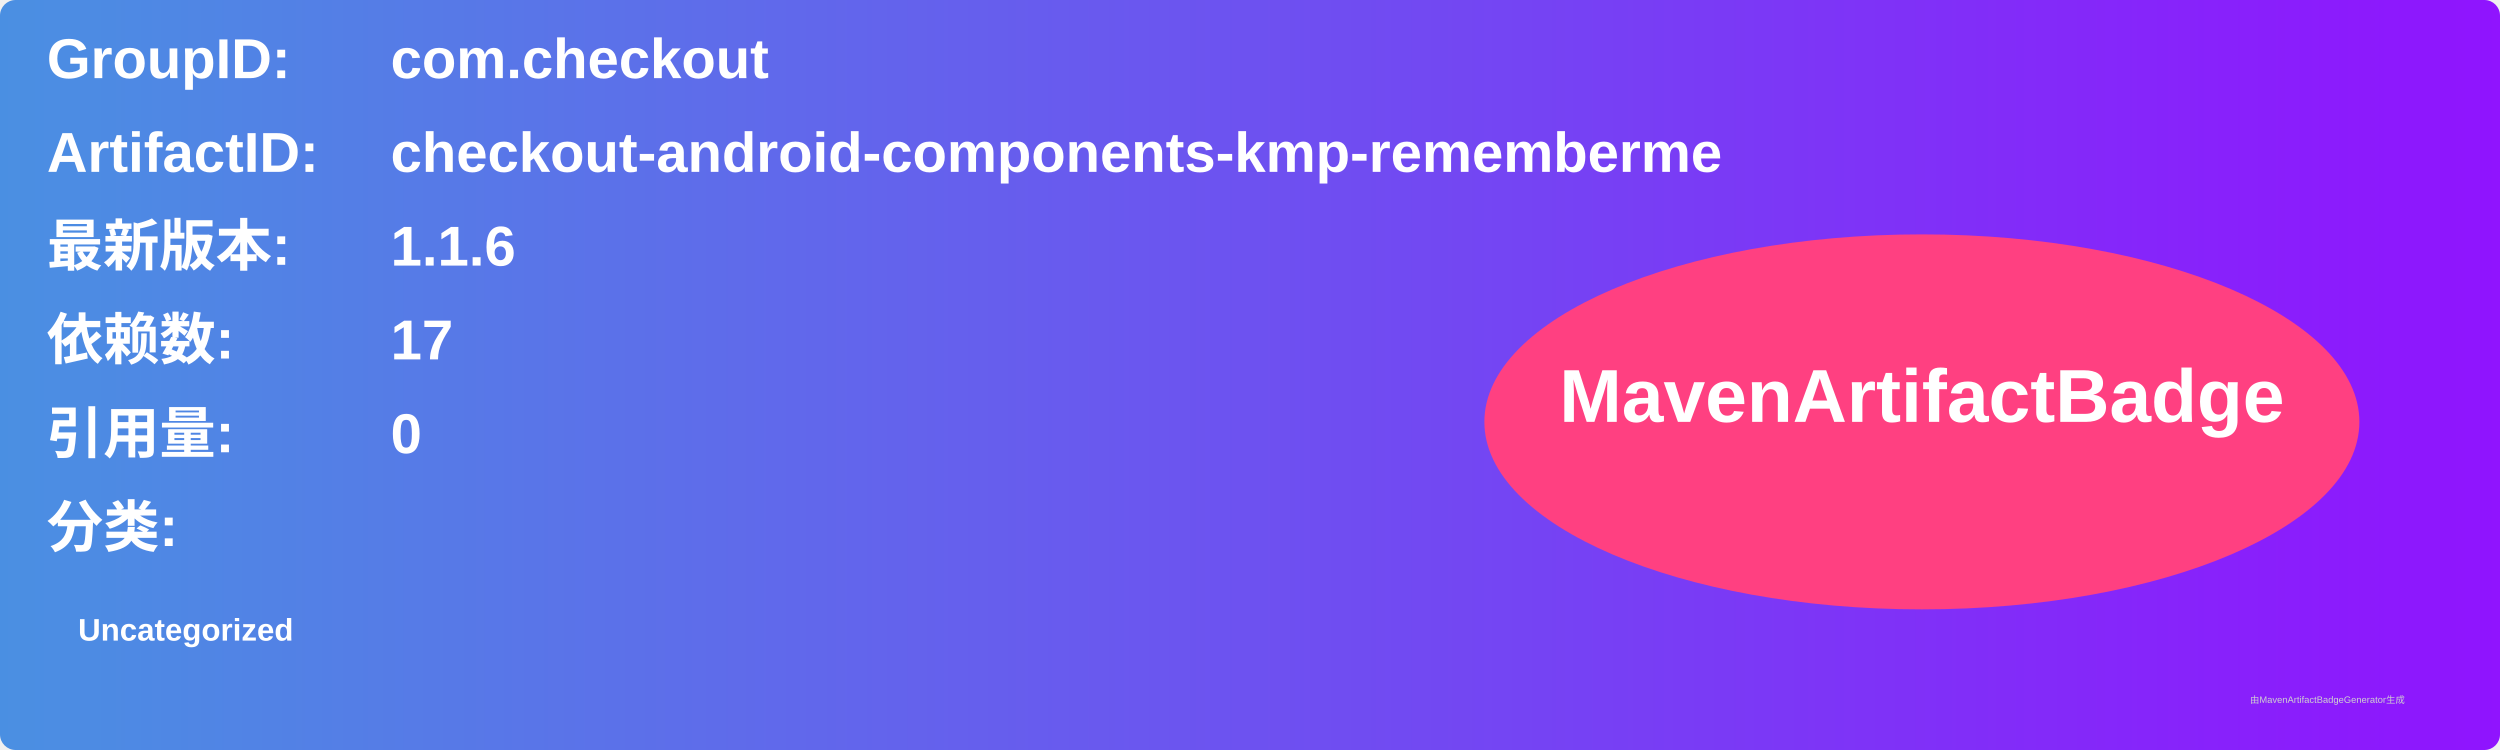
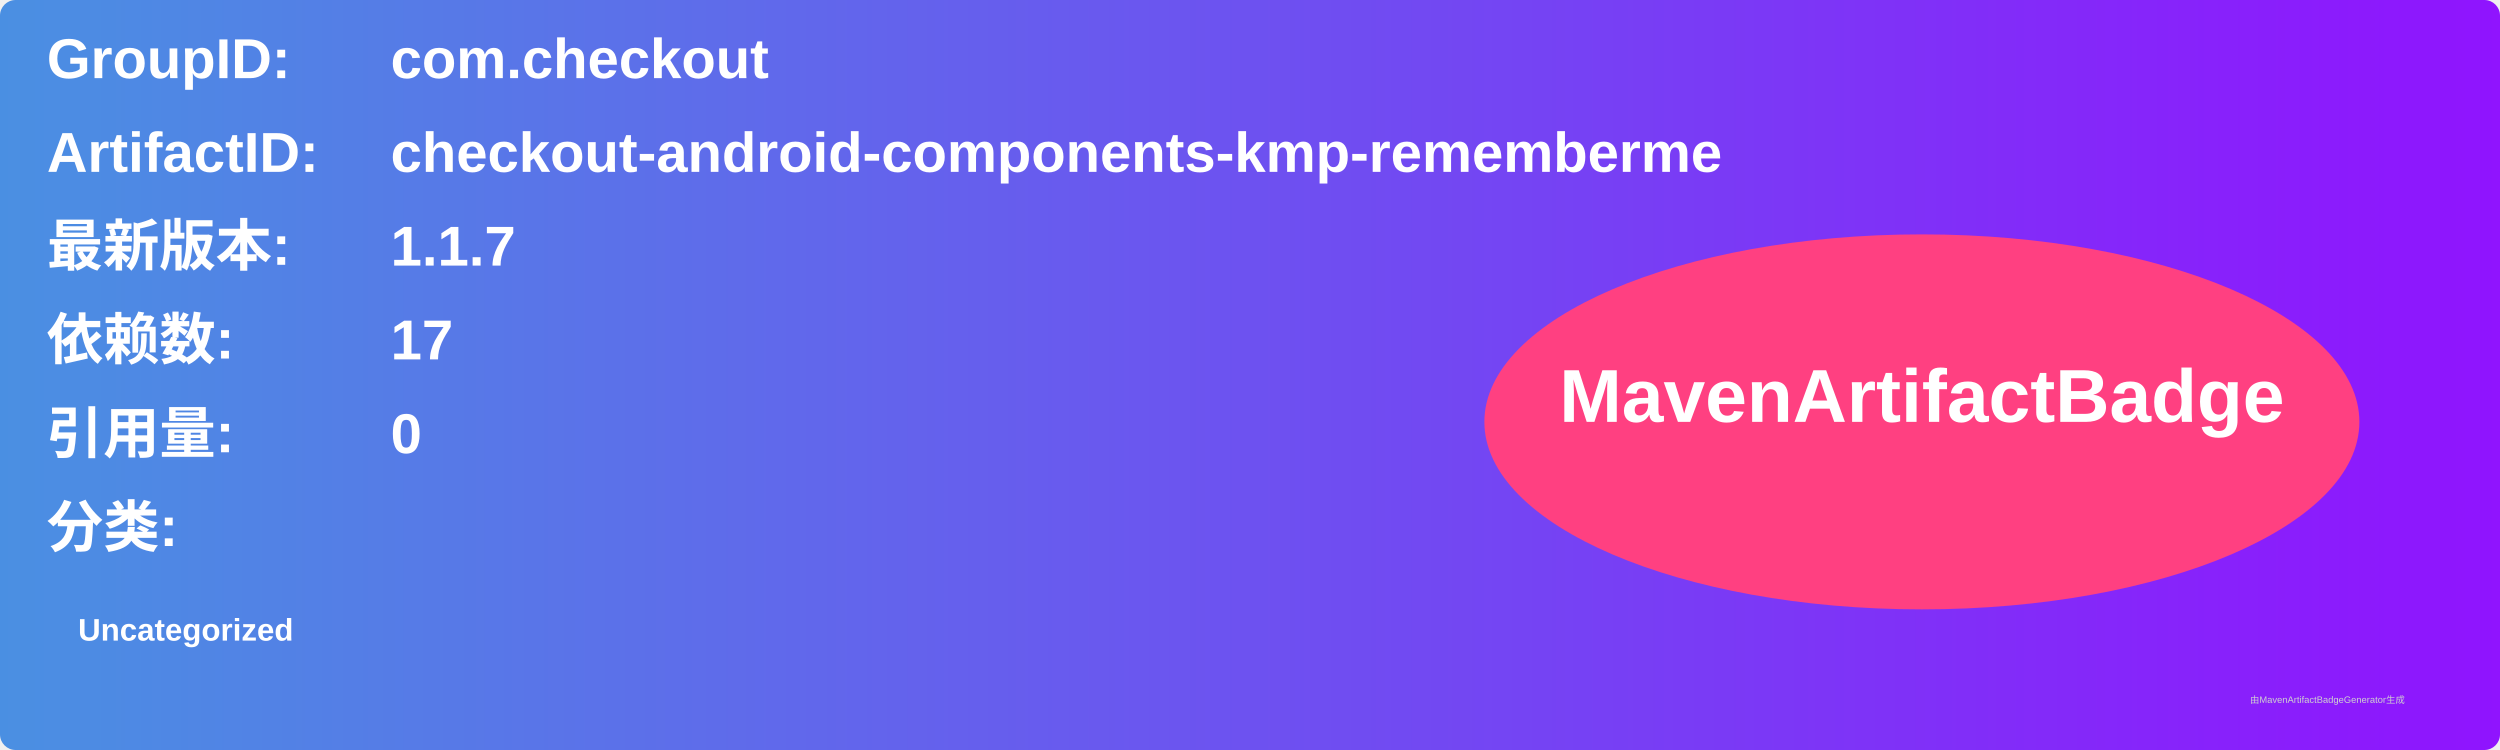
<svg xmlns="http://www.w3.org/2000/svg" width="800" height="240" viewBox="0 0 800 240">
  <linearGradient id="grad" x1="0%" y1="0%" x2="100%" y2="0%">
    <stop offset="0%" stop-color="#4a90e2" />
    <stop offset="100%" stop-color="#9013fe" />
  </linearGradient>
  <rect width="100%" height="100%" rx="5" ry="5" fill="url(#grad)" />
  <g transform="translate(15, 15)">
    <text x="0" y="10" font-family="Arial" font-size="18" fill="white" font-weight="bold" width="260">GroupID:</text>
    <text x="110" y="10" font-family="Arial" font-size="18" fill="white" font-weight="bold" width="460">com.checkout</text>
    <text x="0" y="40" font-family="Arial" font-size="18" fill="white" font-weight="bold" width="260">ArtifactID:</text>
    <text x="110" y="40" font-family="Arial" font-size="18" fill="white" font-weight="bold" width="460">checkout-android-components-kmp-rememberme</text>
    <text x="0" y="70" font-family="Arial" font-size="18" fill="white" font-weight="bold">最新版本:</text>
    <text x="110" y="70" font-family="Arial" font-size="18" fill="white" font-weight="bold">
-       <tspan font-weight="bold">1.1.6</tspan>
+       <tspan font-weight="bold">1.1.7</tspan>
    </text>
    <text x="0" y="100" font-family="Arial" font-size="18" fill="white" font-weight="bold">依赖数: </text>
    <text x="110" y="100" font-family="Arial" font-size="18" fill="white">
      <tspan font-weight="bold">17</tspan>
    </text>
    <text x="0" y="130" font-family="Arial" font-size="18" fill="white" font-weight="bold">引用量: </text>
    <text x="110" y="130" font-family="Arial" font-size="18" fill="white">
      <tspan font-weight="bold">0</tspan>
    </text>
    <text x="0" y="160" font-family="Arial" font-size="18" fill="white" font-weight="bold">分类:</text>
    <text x="10" y="190" font-family="Arial" font-size="10" fill="white">
      <tspan font-weight="bold">Uncategorized</tspan>
    </text>
    <ellipse cx="600" cy="120" rx="140" ry="60" fill="#ff4081" />
    <text x="600" y="120" text-anchor="middle" font-family="Arial" font-size="24" fill="white" font-weight="bold">MavenArtifactBadge</text>
  </g>
  <text x="720" y="225" font-family="Arial" font-size="3" fill="#d0d0d0">由MavenArtifactBadgeGenerator生成</text>
</svg>
